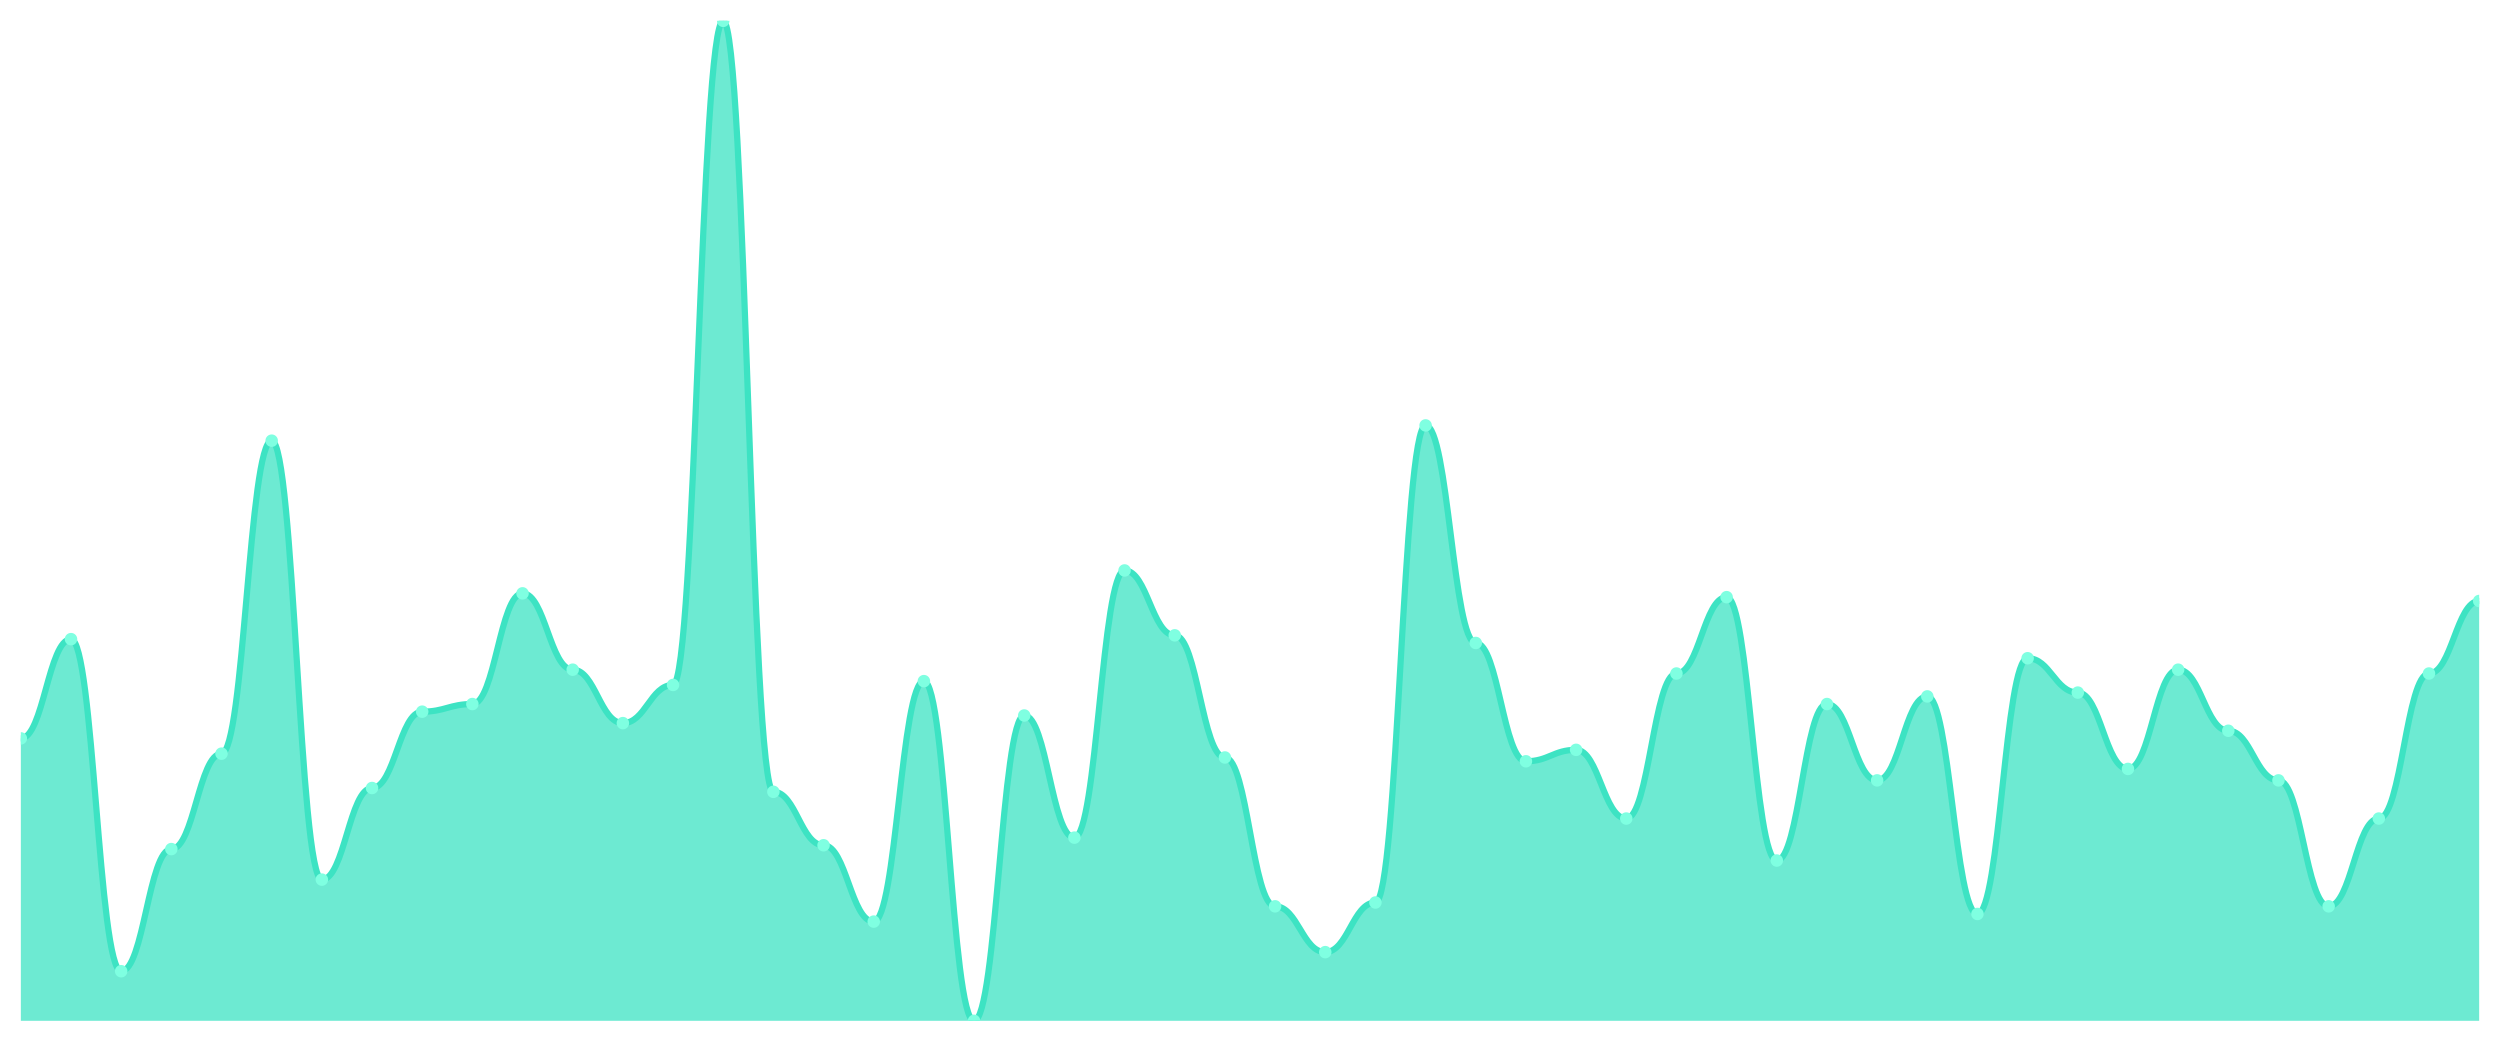
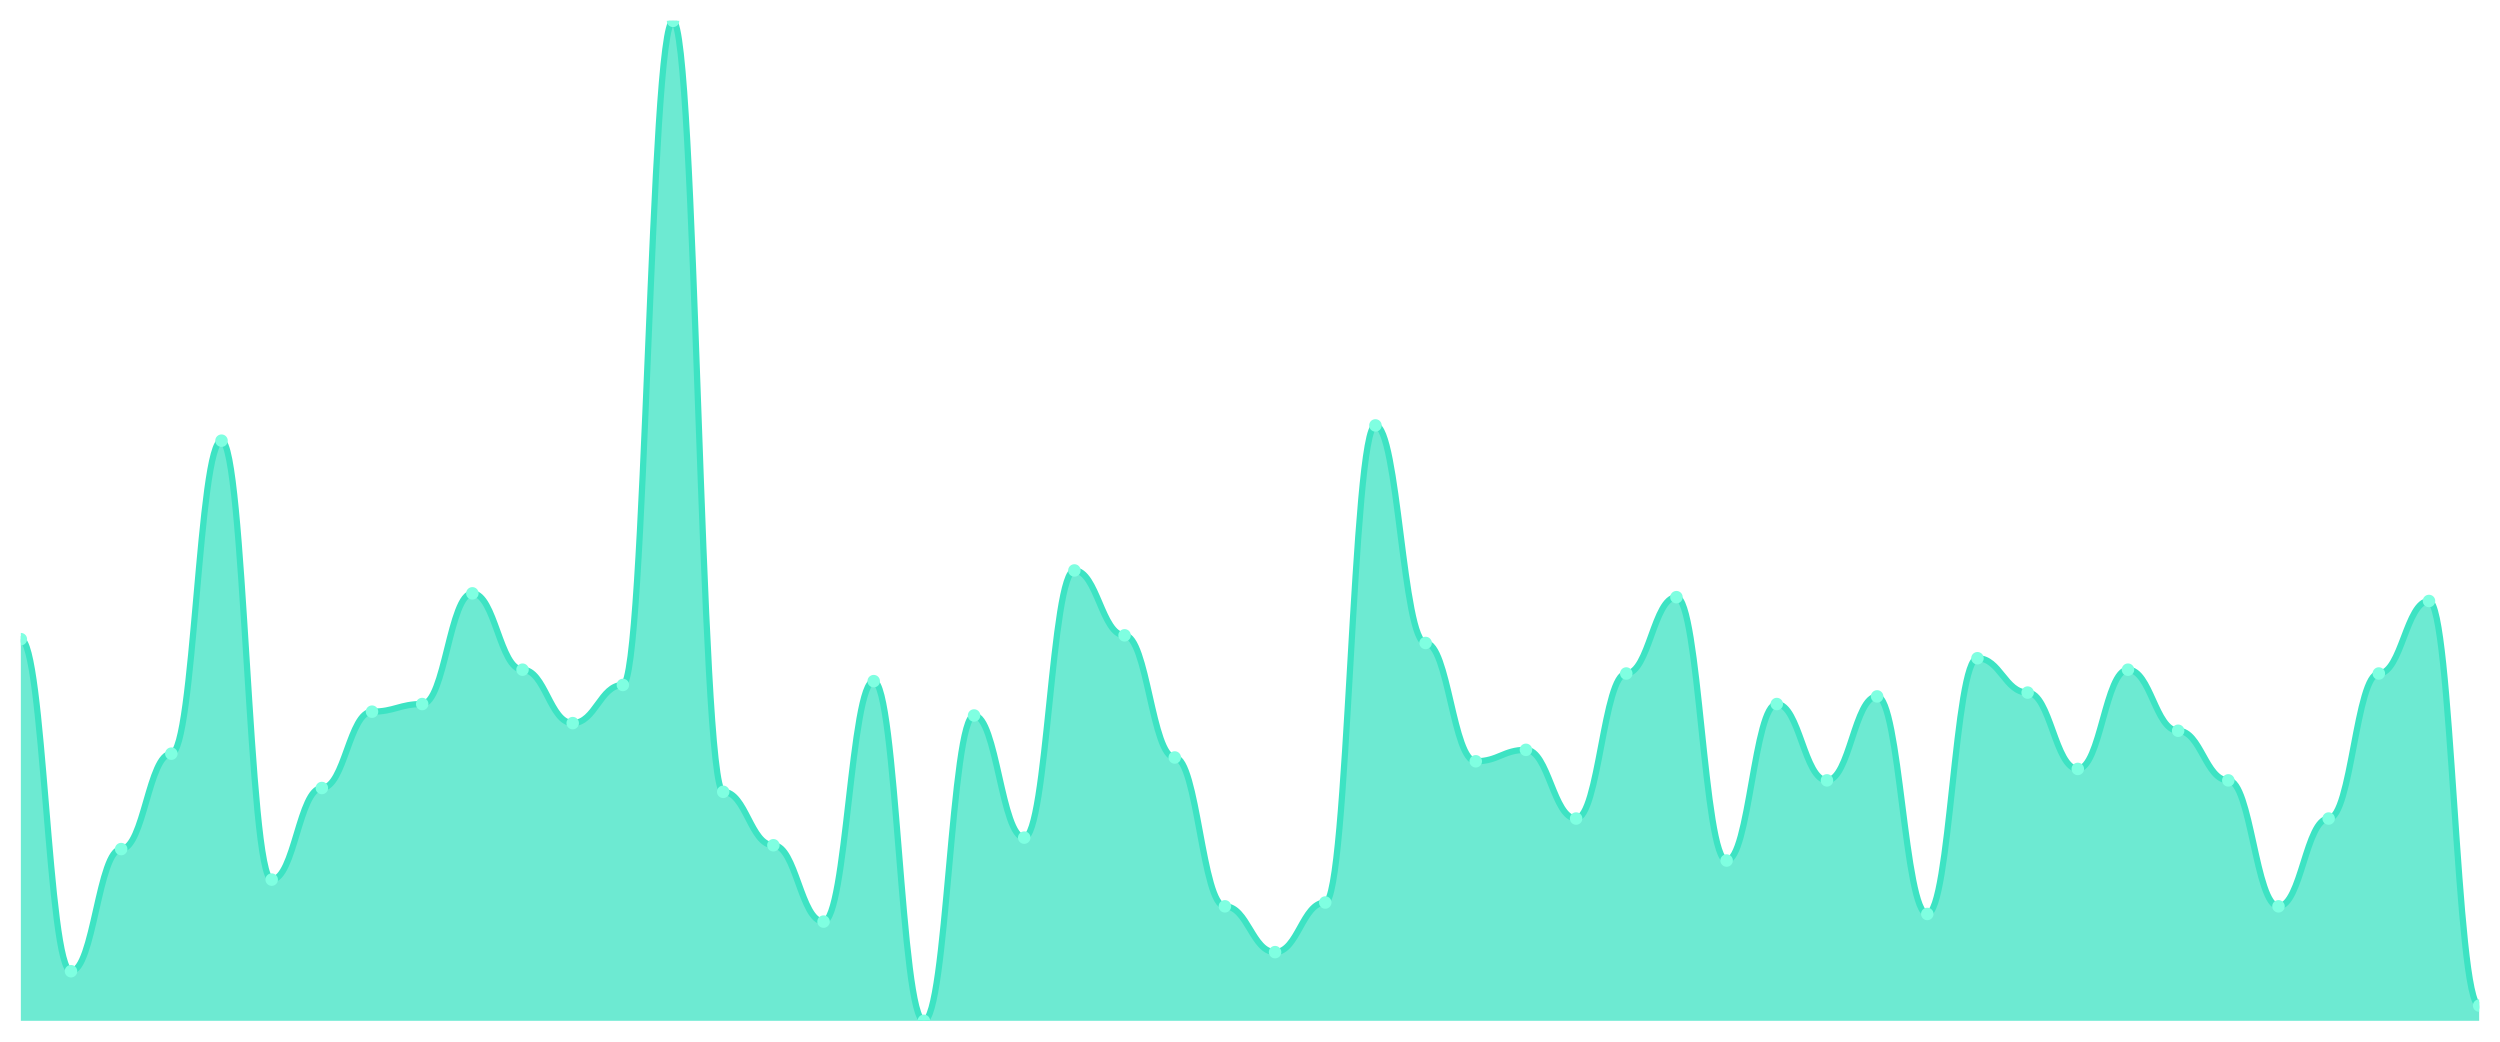
<svg xmlns="http://www.w3.org/2000/svg" viewBox="0 0 1200 500" width="1200" height="500">
  <defs>
    <clipPath id="c">
      <rect x="10" y="10" width="1180" height="480" />
    </clipPath>
  </defs>
  <rect width="1200" height="500" fill="none" />
  <g clip-path="url(#c)">
-     <path d="M 10,490 L 10,354.427 C 20.837,354.427 23.245,306.794 34.082,306.794 C 44.918,306.794 47.327,466.183 58.163,466.183 C 69,466.183 71.408,407.557 82.245,407.557 C 93.082,407.557 95.49,361.756 106.327,361.756 C 117.163,361.756 119.571,211.527 130.408,211.527 C 141.245,211.527 143.653,422.214 154.49,422.214 C 165.327,422.214 167.735,378.244 178.571,378.244 C 189.408,378.244 191.816,341.603 202.653,341.603 C 213.49,341.603 215.898,337.939 226.735,337.939 C 237.571,337.939 239.98,284.809 250.816,284.809 C 261.653,284.809 264.061,321.45 274.898,321.45 C 285.735,321.45 288.143,347.099 298.98,347.099 C 309.816,347.099 312.224,328.779 323.061,328.779 C 333.898,328.779 336.306,10 347.143,10 C 357.98,10 360.388,380.076 371.224,380.076 C 382.061,380.076 384.469,405.725 395.306,405.725 C 406.143,405.725 408.551,442.366 419.388,442.366 C 430.224,442.366 432.633,326.947 443.469,326.947 C 454.306,326.947 456.714,490 467.551,490 C 478.388,490 480.796,343.435 491.633,343.435 C 502.469,343.435 504.878,402.061 515.714,402.061 C 526.551,402.061 528.959,273.817 539.796,273.817 C 550.633,273.817 553.041,304.962 563.878,304.962 C 574.714,304.962 577.122,363.588 587.959,363.588 C 598.796,363.588 601.204,435.038 612.041,435.038 C 622.878,435.038 625.286,457.023 636.122,457.023 C 646.959,457.023 649.367,433.206 660.204,433.206 C 671.041,433.206 673.449,204.198 684.286,204.198 C 695.122,204.198 697.531,308.626 708.367,308.626 C 719.204,308.626 721.612,365.42 732.449,365.42 C 743.286,365.42 745.694,359.924 756.531,359.924 C 767.367,359.924 769.776,392.901 780.612,392.901 C 791.449,392.901 793.857,323.282 804.694,323.282 C 815.531,323.282 817.939,286.641 828.776,286.641 C 839.612,286.641 842.02,413.053 852.857,413.053 C 863.694,413.053 866.102,337.939 876.939,337.939 C 887.776,337.939 890.184,374.58 901.02,374.58 C 911.857,374.58 914.265,334.275 925.102,334.275 C 935.939,334.275 938.347,438.702 949.184,438.702 C 960.02,438.702 962.429,315.954 973.265,315.954 C 984.102,315.954 986.51,332.443 997.347,332.443 C 1008.184,332.443 1010.592,369.084 1021.429,369.084 C 1032.265,369.084 1034.673,321.45 1045.51,321.45 C 1056.347,321.45 1058.755,350.763 1069.592,350.763 C 1080.429,350.763 1082.837,374.58 1093.673,374.58 C 1104.51,374.58 1106.918,435.038 1117.755,435.038 C 1128.592,435.038 1131,392.901 1141.837,392.901 C 1152.673,392.901 1155.082,323.282 1165.918,323.282 C 1176.755,323.282 1179.163,288.473 1190,288.473 L 1190,490 Z" fill="rgba(61,227,195,0.75)" />
-     <path d="M 10,354.427 C 20.837,354.427 23.245,306.794 34.082,306.794 C 44.918,306.794 47.327,466.183 58.163,466.183 C 69,466.183 71.408,407.557 82.245,407.557 C 93.082,407.557 95.49,361.756 106.327,361.756 C 117.163,361.756 119.571,211.527 130.408,211.527 C 141.245,211.527 143.653,422.214 154.49,422.214 C 165.327,422.214 167.735,378.244 178.571,378.244 C 189.408,378.244 191.816,341.603 202.653,341.603 C 213.49,341.603 215.898,337.939 226.735,337.939 C 237.571,337.939 239.98,284.809 250.816,284.809 C 261.653,284.809 264.061,321.45 274.898,321.45 C 285.735,321.45 288.143,347.099 298.98,347.099 C 309.816,347.099 312.224,328.779 323.061,328.779 C 333.898,328.779 336.306,10 347.143,10 C 357.98,10 360.388,380.076 371.224,380.076 C 382.061,380.076 384.469,405.725 395.306,405.725 C 406.143,405.725 408.551,442.366 419.388,442.366 C 430.224,442.366 432.633,326.947 443.469,326.947 C 454.306,326.947 456.714,490 467.551,490 C 478.388,490 480.796,343.435 491.633,343.435 C 502.469,343.435 504.878,402.061 515.714,402.061 C 526.551,402.061 528.959,273.817 539.796,273.817 C 550.633,273.817 553.041,304.962 563.878,304.962 C 574.714,304.962 577.122,363.588 587.959,363.588 C 598.796,363.588 601.204,435.038 612.041,435.038 C 622.878,435.038 625.286,457.023 636.122,457.023 C 646.959,457.023 649.367,433.206 660.204,433.206 C 671.041,433.206 673.449,204.198 684.286,204.198 C 695.122,204.198 697.531,308.626 708.367,308.626 C 719.204,308.626 721.612,365.42 732.449,365.42 C 743.286,365.42 745.694,359.924 756.531,359.924 C 767.367,359.924 769.776,392.901 780.612,392.901 C 791.449,392.901 793.857,323.282 804.694,323.282 C 815.531,323.282 817.939,286.641 828.776,286.641 C 839.612,286.641 842.02,413.053 852.857,413.053 C 863.694,413.053 866.102,337.939 876.939,337.939 C 887.776,337.939 890.184,374.58 901.02,374.58 C 911.857,374.58 914.265,334.275 925.102,334.275 C 935.939,334.275 938.347,438.702 949.184,438.702 C 960.02,438.702 962.429,315.954 973.265,315.954 C 984.102,315.954 986.51,332.443 997.347,332.443 C 1008.184,332.443 1010.592,369.084 1021.429,369.084 C 1032.265,369.084 1034.673,321.45 1045.51,321.45 C 1056.347,321.45 1058.755,350.763 1069.592,350.763 C 1080.429,350.763 1082.837,374.58 1093.673,374.58 C 1104.51,374.58 1106.918,435.038 1117.755,435.038 C 1128.592,435.038 1131,392.901 1141.837,392.901 C 1152.673,392.901 1155.082,323.282 1165.918,323.282 C 1176.755,323.282 1179.163,288.473 1190,288.473" fill="none" stroke="#3de3c3" stroke-width="3" stroke-linecap="round" stroke-linejoin="round" />
-     <circle cx="10" cy="354.427" r="3" fill="#7fffe1" />
-     <circle cx="34.082" cy="306.794" r="3" fill="#7fffe1" />
-     <circle cx="58.163" cy="466.183" r="3" fill="#7fffe1" />
-     <circle cx="82.245" cy="407.557" r="3" fill="#7fffe1" />
-     <circle cx="106.327" cy="361.756" r="3" fill="#7fffe1" />
-     <circle cx="130.408" cy="211.527" r="3" fill="#7fffe1" />
-     <circle cx="154.49" cy="422.214" r="3" fill="#7fffe1" />
-     <circle cx="178.571" cy="378.244" r="3" fill="#7fffe1" />
-     <circle cx="202.653" cy="341.603" r="3" fill="#7fffe1" />
-     <circle cx="226.735" cy="337.939" r="3" fill="#7fffe1" />
-     <circle cx="250.816" cy="284.809" r="3" fill="#7fffe1" />
-     <circle cx="274.898" cy="321.45" r="3" fill="#7fffe1" />
-     <circle cx="298.98" cy="347.099" r="3" fill="#7fffe1" />
-     <circle cx="323.061" cy="328.779" r="3" fill="#7fffe1" />
-     <circle cx="347.143" cy="10" r="3" fill="#7fffe1" />
-     <circle cx="371.224" cy="380.076" r="3" fill="#7fffe1" />
-     <circle cx="395.306" cy="405.725" r="3" fill="#7fffe1" />
-     <circle cx="419.388" cy="442.366" r="3" fill="#7fffe1" />
-     <circle cx="443.469" cy="326.947" r="3" fill="#7fffe1" />
-     <circle cx="467.551" cy="490" r="3" fill="#7fffe1" />
-     <circle cx="491.633" cy="343.435" r="3" fill="#7fffe1" />
-     <circle cx="515.714" cy="402.061" r="3" fill="#7fffe1" />
-     <circle cx="539.796" cy="273.817" r="3" fill="#7fffe1" />
-     <circle cx="563.878" cy="304.962" r="3" fill="#7fffe1" />
-     <circle cx="587.959" cy="363.588" r="3" fill="#7fffe1" />
-     <circle cx="612.041" cy="435.038" r="3" fill="#7fffe1" />
-     <circle cx="636.122" cy="457.023" r="3" fill="#7fffe1" />
-     <circle cx="660.204" cy="433.206" r="3" fill="#7fffe1" />
-     <circle cx="684.286" cy="204.198" r="3" fill="#7fffe1" />
-     <circle cx="708.367" cy="308.626" r="3" fill="#7fffe1" />
-     <circle cx="732.449" cy="365.42" r="3" fill="#7fffe1" />
-     <circle cx="756.531" cy="359.924" r="3" fill="#7fffe1" />
-     <circle cx="780.612" cy="392.901" r="3" fill="#7fffe1" />
-     <circle cx="804.694" cy="323.282" r="3" fill="#7fffe1" />
-     <circle cx="828.776" cy="286.641" r="3" fill="#7fffe1" />
-     <circle cx="852.857" cy="413.053" r="3" fill="#7fffe1" />
-     <circle cx="876.939" cy="337.939" r="3" fill="#7fffe1" />
-     <circle cx="901.02" cy="374.58" r="3" fill="#7fffe1" />
-     <circle cx="925.102" cy="334.275" r="3" fill="#7fffe1" />
-     <circle cx="949.184" cy="438.702" r="3" fill="#7fffe1" />
-     <circle cx="973.265" cy="315.954" r="3" fill="#7fffe1" />
-     <circle cx="997.347" cy="332.443" r="3" fill="#7fffe1" />
-     <circle cx="1021.429" cy="369.084" r="3" fill="#7fffe1" />
-     <circle cx="1045.51" cy="321.45" r="3" fill="#7fffe1" />
-     <circle cx="1069.592" cy="350.763" r="3" fill="#7fffe1" />
-     <circle cx="1093.673" cy="374.58" r="3" fill="#7fffe1" />
-     <circle cx="1117.755" cy="435.038" r="3" fill="#7fffe1" />
-     <circle cx="1141.837" cy="392.901" r="3" fill="#7fffe1" />
-     <circle cx="1165.918" cy="323.282" r="3" fill="#7fffe1" />
-     <circle cx="1190" cy="288.473" r="3" fill="#7fffe1" />
+     <path d="M 10,490 L 10,306.794 C 20.837,306.794 23.245,466.183 34.082,466.183 C 44.918,466.183 47.327,407.557 58.163,407.557 C 69,407.557 71.408,361.756 82.245,361.756 C 93.082,361.756 95.49,211.527 106.327,211.527 C 117.163,211.527 119.571,422.214 130.408,422.214 C 141.245,422.214 143.653,378.244 154.49,378.244 C 165.327,378.244 167.735,341.603 178.571,341.603 C 189.408,341.603 191.816,337.939 202.653,337.939 C 213.49,337.939 215.898,284.809 226.735,284.809 C 237.571,284.809 239.98,321.45 250.816,321.45 C 261.653,321.45 264.061,347.099 274.898,347.099 C 285.735,347.099 288.143,328.779 298.98,328.779 C 309.816,328.779 312.224,10 323.061,10 C 333.898,10 336.306,380.076 347.143,380.076 C 357.98,380.076 360.388,405.725 371.224,405.725 C 382.061,405.725 384.469,442.366 395.306,442.366 C 406.143,442.366 408.551,326.947 419.388,326.947 C 430.224,326.947 432.633,490 443.469,490 C 454.306,490 456.714,343.435 467.551,343.435 C 478.388,343.435 480.796,402.061 491.633,402.061 C 502.469,402.061 504.878,273.817 515.714,273.817 C 526.551,273.817 528.959,304.962 539.796,304.962 C 550.633,304.962 553.041,363.588 563.878,363.588 C 574.714,363.588 577.122,435.038 587.959,435.038 C 598.796,435.038 601.204,457.023 612.041,457.023 C 622.878,457.023 625.286,433.206 636.122,433.206 C 646.959,433.206 649.367,204.198 660.204,204.198 C 671.041,204.198 673.449,308.626 684.286,308.626 C 695.122,308.626 697.531,365.42 708.367,365.42 C 719.204,365.42 721.612,359.924 732.449,359.924 C 743.286,359.924 745.694,392.901 756.531,392.901 C 767.367,392.901 769.776,323.282 780.612,323.282 C 791.449,323.282 793.857,286.641 804.694,286.641 C 815.531,286.641 817.939,413.053 828.776,413.053 C 839.612,413.053 842.02,337.939 852.857,337.939 C 863.694,337.939 866.102,374.58 876.939,374.58 C 887.776,374.58 890.184,334.275 901.02,334.275 C 911.857,334.275 914.265,438.702 925.102,438.702 C 935.939,438.702 938.347,315.954 949.184,315.954 C 960.02,315.954 962.429,332.443 973.265,332.443 C 984.102,332.443 986.51,369.084 997.347,369.084 C 1008.184,369.084 1010.592,321.45 1021.429,321.45 C 1032.265,321.45 1034.673,350.763 1045.51,350.763 C 1056.347,350.763 1058.755,374.58 1069.592,374.58 C 1080.429,374.58 1082.837,435.038 1093.673,435.038 C 1104.51,435.038 1106.918,392.901 1117.755,392.901 C 1128.592,392.901 1131,323.282 1141.837,323.282 C 1152.673,323.282 1155.082,288.473 1165.918,288.473 C 1176.755,288.473 1179.163,482.672 1190,482.672 L 1190,490 Z" fill="rgba(61,227,195,0.75)" />
+     <path d="M 10,306.794 C 20.837,306.794 23.245,466.183 34.082,466.183 C 44.918,466.183 47.327,407.557 58.163,407.557 C 69,407.557 71.408,361.756 82.245,361.756 C 93.082,361.756 95.49,211.527 106.327,211.527 C 117.163,211.527 119.571,422.214 130.408,422.214 C 141.245,422.214 143.653,378.244 154.49,378.244 C 165.327,378.244 167.735,341.603 178.571,341.603 C 189.408,341.603 191.816,337.939 202.653,337.939 C 213.49,337.939 215.898,284.809 226.735,284.809 C 237.571,284.809 239.98,321.45 250.816,321.45 C 261.653,321.45 264.061,347.099 274.898,347.099 C 285.735,347.099 288.143,328.779 298.98,328.779 C 309.816,328.779 312.224,10 323.061,10 C 333.898,10 336.306,380.076 347.143,380.076 C 357.98,380.076 360.388,405.725 371.224,405.725 C 382.061,405.725 384.469,442.366 395.306,442.366 C 406.143,442.366 408.551,326.947 419.388,326.947 C 430.224,326.947 432.633,490 443.469,490 C 454.306,490 456.714,343.435 467.551,343.435 C 478.388,343.435 480.796,402.061 491.633,402.061 C 502.469,402.061 504.878,273.817 515.714,273.817 C 526.551,273.817 528.959,304.962 539.796,304.962 C 550.633,304.962 553.041,363.588 563.878,363.588 C 574.714,363.588 577.122,435.038 587.959,435.038 C 598.796,435.038 601.204,457.023 612.041,457.023 C 622.878,457.023 625.286,433.206 636.122,433.206 C 646.959,433.206 649.367,204.198 660.204,204.198 C 671.041,204.198 673.449,308.626 684.286,308.626 C 695.122,308.626 697.531,365.42 708.367,365.42 C 719.204,365.42 721.612,359.924 732.449,359.924 C 743.286,359.924 745.694,392.901 756.531,392.901 C 767.367,392.901 769.776,323.282 780.612,323.282 C 791.449,323.282 793.857,286.641 804.694,286.641 C 815.531,286.641 817.939,413.053 828.776,413.053 C 839.612,413.053 842.02,337.939 852.857,337.939 C 863.694,337.939 866.102,374.58 876.939,374.58 C 887.776,374.58 890.184,334.275 901.02,334.275 C 911.857,334.275 914.265,438.702 925.102,438.702 C 935.939,438.702 938.347,315.954 949.184,315.954 C 960.02,315.954 962.429,332.443 973.265,332.443 C 984.102,332.443 986.51,369.084 997.347,369.084 C 1008.184,369.084 1010.592,321.45 1021.429,321.45 C 1032.265,321.45 1034.673,350.763 1045.51,350.763 C 1056.347,350.763 1058.755,374.58 1069.592,374.58 C 1080.429,374.58 1082.837,435.038 1093.673,435.038 C 1104.51,435.038 1106.918,392.901 1117.755,392.901 C 1128.592,392.901 1131,323.282 1141.837,323.282 C 1152.673,323.282 1155.082,288.473 1165.918,288.473 C 1176.755,288.473 1179.163,482.672 1190,482.672" fill="none" stroke="#3de3c3" stroke-width="3" stroke-linecap="round" stroke-linejoin="round" />
+     <circle cx="10" cy="306.794" r="3" fill="#7fffe1" />
+     <circle cx="34.082" cy="466.183" r="3" fill="#7fffe1" />
+     <circle cx="58.163" cy="407.557" r="3" fill="#7fffe1" />
+     <circle cx="82.245" cy="361.756" r="3" fill="#7fffe1" />
+     <circle cx="106.327" cy="211.527" r="3" fill="#7fffe1" />
+     <circle cx="130.408" cy="422.214" r="3" fill="#7fffe1" />
+     <circle cx="154.49" cy="378.244" r="3" fill="#7fffe1" />
+     <circle cx="178.571" cy="341.603" r="3" fill="#7fffe1" />
+     <circle cx="202.653" cy="337.939" r="3" fill="#7fffe1" />
+     <circle cx="226.735" cy="284.809" r="3" fill="#7fffe1" />
+     <circle cx="250.816" cy="321.45" r="3" fill="#7fffe1" />
+     <circle cx="274.898" cy="347.099" r="3" fill="#7fffe1" />
+     <circle cx="298.98" cy="328.779" r="3" fill="#7fffe1" />
+     <circle cx="323.061" cy="10" r="3" fill="#7fffe1" />
+     <circle cx="347.143" cy="380.076" r="3" fill="#7fffe1" />
+     <circle cx="371.224" cy="405.725" r="3" fill="#7fffe1" />
+     <circle cx="395.306" cy="442.366" r="3" fill="#7fffe1" />
+     <circle cx="419.388" cy="326.947" r="3" fill="#7fffe1" />
+     <circle cx="443.469" cy="490" r="3" fill="#7fffe1" />
+     <circle cx="467.551" cy="343.435" r="3" fill="#7fffe1" />
+     <circle cx="491.633" cy="402.061" r="3" fill="#7fffe1" />
+     <circle cx="515.714" cy="273.817" r="3" fill="#7fffe1" />
+     <circle cx="539.796" cy="304.962" r="3" fill="#7fffe1" />
+     <circle cx="563.878" cy="363.588" r="3" fill="#7fffe1" />
+     <circle cx="587.959" cy="435.038" r="3" fill="#7fffe1" />
+     <circle cx="612.041" cy="457.023" r="3" fill="#7fffe1" />
+     <circle cx="636.122" cy="433.206" r="3" fill="#7fffe1" />
+     <circle cx="660.204" cy="204.198" r="3" fill="#7fffe1" />
+     <circle cx="684.286" cy="308.626" r="3" fill="#7fffe1" />
+     <circle cx="708.367" cy="365.42" r="3" fill="#7fffe1" />
+     <circle cx="732.449" cy="359.924" r="3" fill="#7fffe1" />
+     <circle cx="756.531" cy="392.901" r="3" fill="#7fffe1" />
+     <circle cx="780.612" cy="323.282" r="3" fill="#7fffe1" />
+     <circle cx="804.694" cy="286.641" r="3" fill="#7fffe1" />
+     <circle cx="828.776" cy="413.053" r="3" fill="#7fffe1" />
+     <circle cx="852.857" cy="337.939" r="3" fill="#7fffe1" />
+     <circle cx="876.939" cy="374.58" r="3" fill="#7fffe1" />
+     <circle cx="901.02" cy="334.275" r="3" fill="#7fffe1" />
+     <circle cx="925.102" cy="438.702" r="3" fill="#7fffe1" />
+     <circle cx="949.184" cy="315.954" r="3" fill="#7fffe1" />
+     <circle cx="973.265" cy="332.443" r="3" fill="#7fffe1" />
+     <circle cx="997.347" cy="369.084" r="3" fill="#7fffe1" />
+     <circle cx="1021.429" cy="321.45" r="3" fill="#7fffe1" />
+     <circle cx="1045.51" cy="350.763" r="3" fill="#7fffe1" />
+     <circle cx="1069.592" cy="374.58" r="3" fill="#7fffe1" />
+     <circle cx="1093.673" cy="435.038" r="3" fill="#7fffe1" />
+     <circle cx="1117.755" cy="392.901" r="3" fill="#7fffe1" />
+     <circle cx="1141.837" cy="323.282" r="3" fill="#7fffe1" />
+     <circle cx="1165.918" cy="288.473" r="3" fill="#7fffe1" />
+     <circle cx="1190" cy="482.672" r="3" fill="#7fffe1" />
  </g>
</svg>
